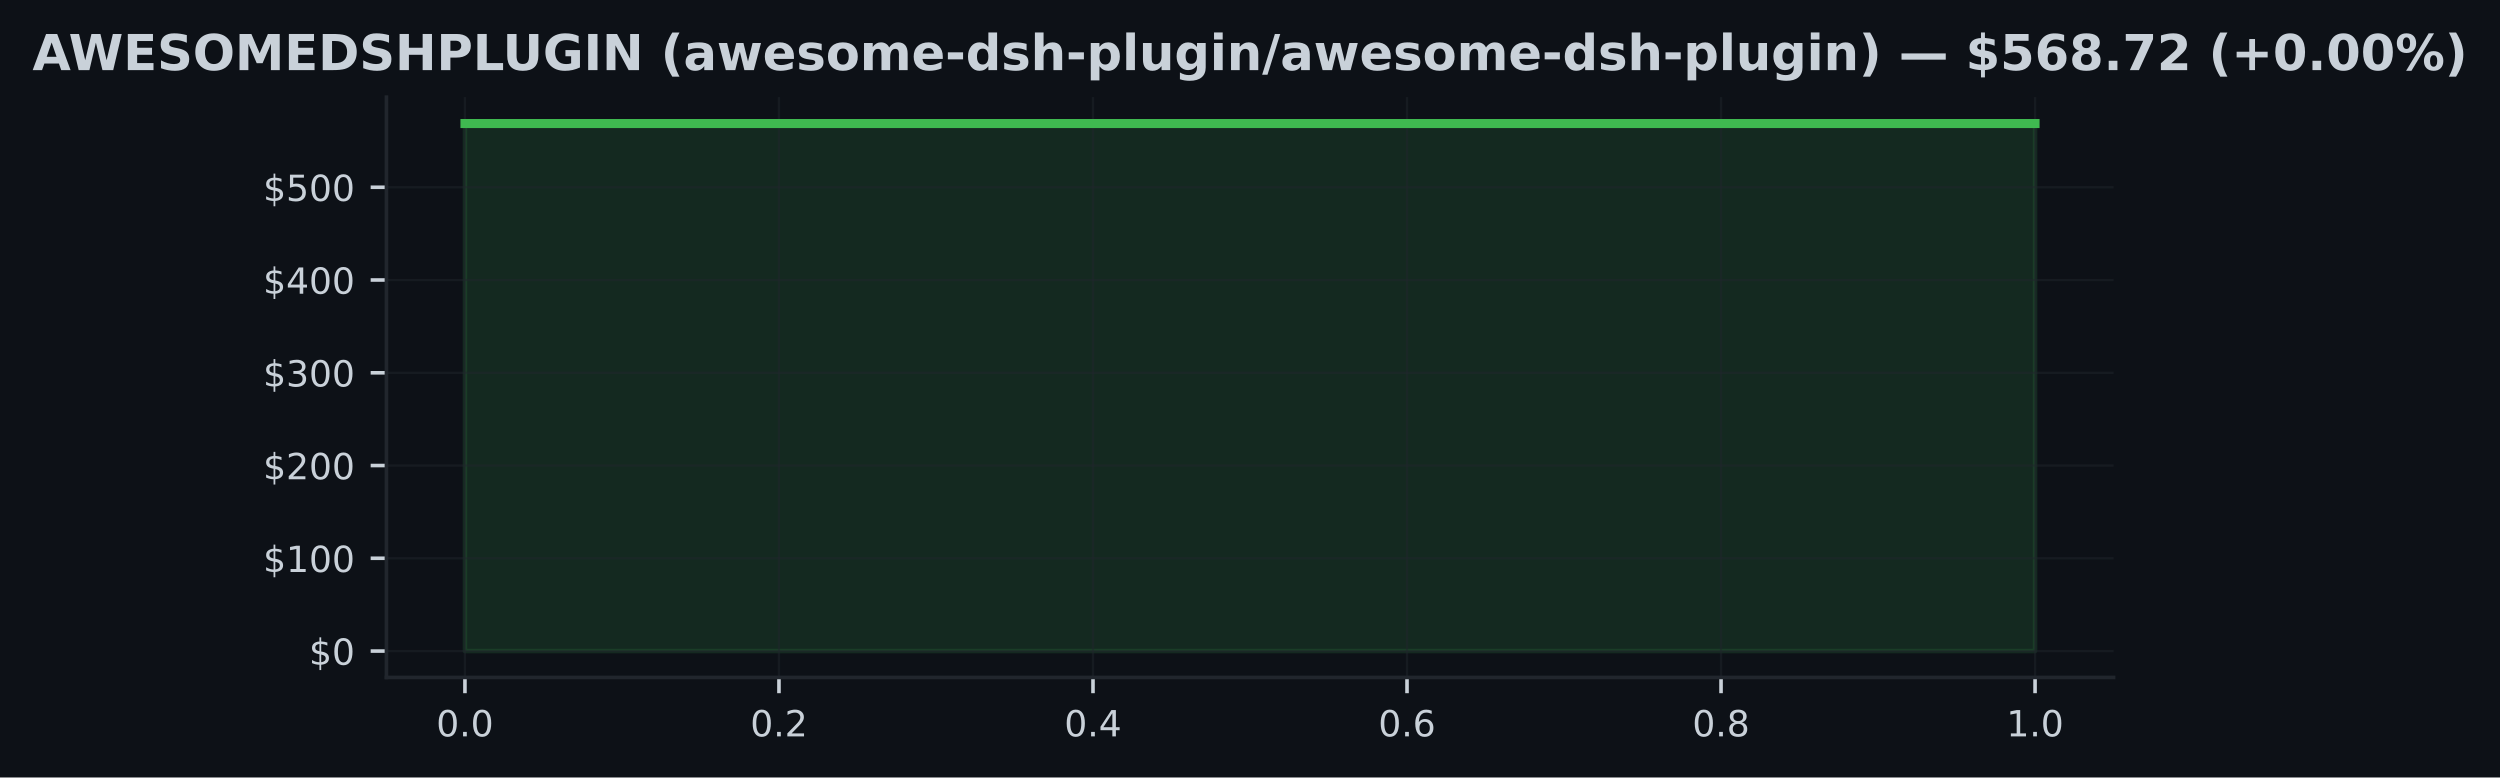
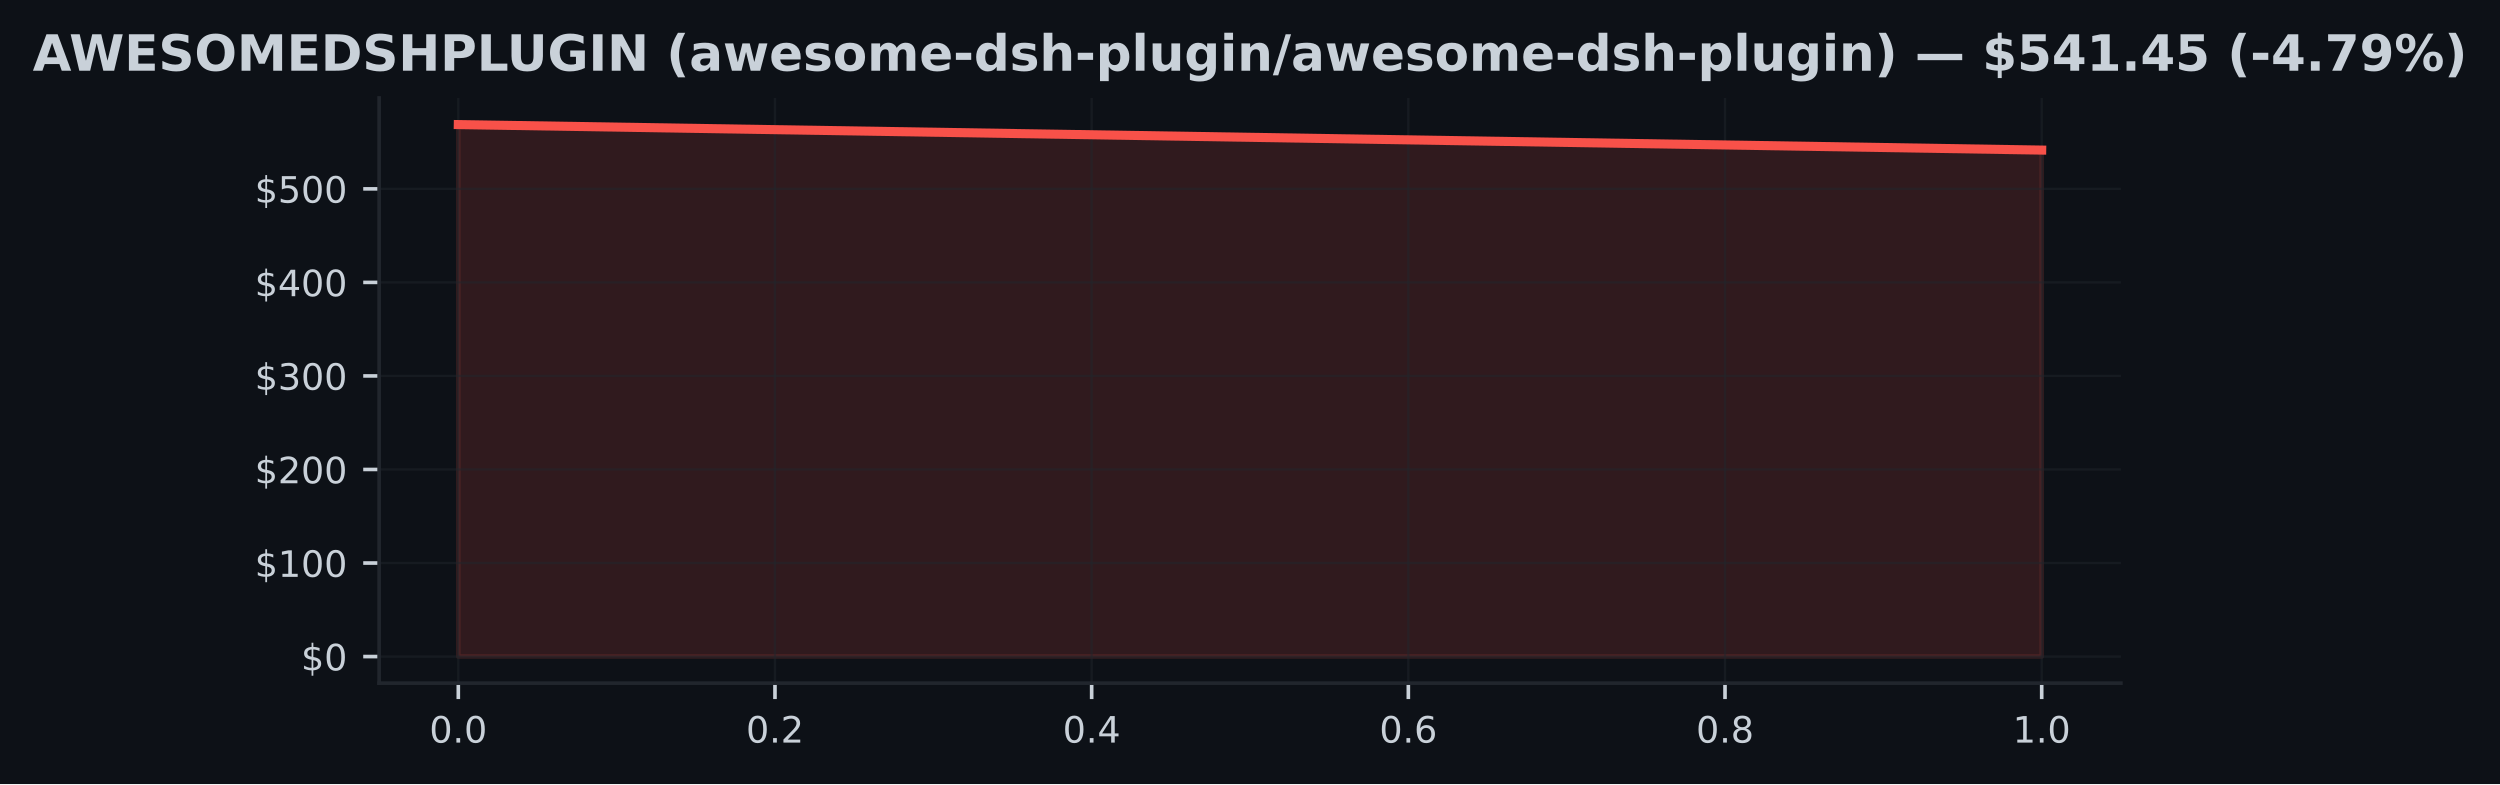
- <svg xmlns="http://www.w3.org/2000/svg" xmlns:xlink="http://www.w3.org/1999/xlink" width="554.735pt" height="172.518pt" viewBox="0 0 554.735 172.518" version="1.1">
+ <svg xmlns="http://www.w3.org/2000/svg" xmlns:xlink="http://www.w3.org/1999/xlink" width="550.083pt" height="172.518pt" viewBox="0 0 550.083 172.518" version="1.1">
  <defs>
    <style type="text/css">*{stroke-linejoin: round; stroke-linecap: butt}</style>
  </defs>
  <g id="figure_1">
    <g id="patch_1">
-       <path d="M 0 172.518  L 554.735 172.518  L 554.735 0  L 0 0  z " style="fill: #0d1117" />
+       <path d="M 0 172.518  L 550.083 172.518  L 550.083 0  L 0 0  z " style="fill: #0d1117" />
    </g>
    <g id="axes_1">
      <g id="patch_2">
-         <path d="M 85.748 150.318  L 468.988 150.318  L 468.988 21.558  L 85.748 21.558  z " style="fill: #0d1117" />
+         <path d="M 83.421 150.318  L 466.661 150.318  L 466.661 21.558  L 83.421 21.558  z " style="fill: #0d1117" />
      </g>
      <g id="FillBetweenPolyCollection_1">
        <defs>
-           <path id="m86fbc7652e" d="M 103.168 -28.053  L 103.168 -145.107  L 451.568 -145.107  L 451.568 -28.053  L 451.568 -28.053  L 103.168 -28.053  z " style="stroke: #3fb950; stroke-opacity: 0.15" />
+           <path id="m45cd43af6b" d="M 100.841 -28.053  L 100.841 -145.107  L 449.241 -139.495  L 449.241 -28.053  L 449.241 -28.053  L 100.841 -28.053  z " style="stroke: #f85149; stroke-opacity: 0.15" />
        </defs>
-         <g clip-path="url(#p786b3af161)">
-           <use xlink:href="#m86fbc7652e" x="0" y="172.518" style="fill: #3fb950; fill-opacity: 0.15; stroke: #3fb950; stroke-opacity: 0.15" />
+         <g clip-path="url(#pffcf8ecb74)">
+           <use xlink:href="#m45cd43af6b" x="0" y="172.518" style="fill: #f85149; fill-opacity: 0.15; stroke: #f85149; stroke-opacity: 0.15" />
        </g>
      </g>
      <g id="matplotlib.axis_1">
        <g id="xtick_1">
          <g id="line2d_1">
-             <path d="M 103.168 150.318  L 103.168 21.558  " clip-path="url(#p786b3af161)" style="fill: none; stroke: #21262d; stroke-opacity: 0.5; stroke-width: 0.5; stroke-linecap: square" />
+             <path d="M 100.841 150.318  L 100.841 21.558  " clip-path="url(#pffcf8ecb74)" style="fill: none; stroke: #21262d; stroke-opacity: 0.5; stroke-width: 0.5; stroke-linecap: square" />
          </g>
          <g id="line2d_2">
            <defs>
-               <path id="m307d42283b" d="M 0 0  L 0 3.5  " style="stroke: #c9d1d9; stroke-width: 0.8" />
+               <path id="m9349845590" d="M 0 0  L 0 3.5  " style="stroke: #c9d1d9; stroke-width: 0.8" />
            </defs>
            <g>
-               <use xlink:href="#m307d42283b" x="103.168" y="150.318" style="fill: #c9d1d9; stroke: #c9d1d9; stroke-width: 0.8" />
+               <use xlink:href="#m9349845590" x="100.841" y="150.318" style="fill: #c9d1d9; stroke: #c9d1d9; stroke-width: 0.8" />
            </g>
          </g>
          <g id="text_1">
-             <g style="fill: #c9d1d9" transform="translate(96.80648 163.3964) scale(0.08 -0.08)">
+             <g style="fill: #c9d1d9" transform="translate(94.48016 163.3964) scale(0.08 -0.08)">
              <defs>
                <path id="DejaVuSans-13" d="M 2034 4250  Q 1547 4250 1301 3770  Q 1056 3291 1056 2328  Q 1056 1369 1301 889  Q 1547 409 2034 409  Q 2525 409 2770 889  Q 3016 1369 3016 2328  Q 3016 3291 2770 3770  Q 2525 4250 2034 4250  z M 2034 4750  Q 2819 4750 3233 4129  Q 3647 3509 3647 2328  Q 3647 1150 3233 529  Q 2819 -91 2034 -91  Q 1250 -91 836 529  Q 422 1150 422 2328  Q 422 3509 836 4129  Q 1250 4750 2034 4750  z " transform="scale(0.015625)" />
                <path id="DejaVuSans-11" d="M 684 794  L 1344 794  L 1344 0  L 684 0  L 684 794  z " transform="scale(0.015625)" />
              </defs>
              <use xlink:href="#DejaVuSans-13" />
              <use xlink:href="#DejaVuSans-11" transform="translate(63.625 0)" />
              <use xlink:href="#DejaVuSans-13" transform="translate(95.40625 0)" />
            </g>
          </g>
        </g>
        <g id="xtick_2">
          <g id="line2d_3">
-             <path d="M 172.848 150.318  L 172.848 21.558  " clip-path="url(#p786b3af161)" style="fill: none; stroke: #21262d; stroke-opacity: 0.5; stroke-width: 0.5; stroke-linecap: square" />
+             <path d="M 170.521 150.318  L 170.521 21.558  " clip-path="url(#pffcf8ecb74)" style="fill: none; stroke: #21262d; stroke-opacity: 0.5; stroke-width: 0.5; stroke-linecap: square" />
          </g>
          <g id="line2d_4">
            <g>
-               <use xlink:href="#m307d42283b" x="172.848" y="150.318" style="fill: #c9d1d9; stroke: #c9d1d9; stroke-width: 0.8" />
+               <use xlink:href="#m9349845590" x="170.521" y="150.318" style="fill: #c9d1d9; stroke: #c9d1d9; stroke-width: 0.8" />
            </g>
          </g>
          <g id="text_2">
-             <g style="fill: #c9d1d9" transform="translate(166.4865 163.3964) scale(0.08 -0.08)">
+             <g style="fill: #c9d1d9" transform="translate(164.1602 163.3964) scale(0.08 -0.08)">
              <defs>
                <path id="DejaVuSans-15" d="M 1228 531  L 3431 531  L 3431 0  L 469 0  L 469 531  Q 828 903 1448 1529  Q 2069 2156 2228 2338  Q 2531 2678 2651 2914  Q 2772 3150 2772 3378  Q 2772 3750 2511 3984  Q 2250 4219 1831 4219  Q 1534 4219 1204 4116  Q 875 4013 500 3803  L 500 4441  Q 881 4594 1212 4672  Q 1544 4750 1819 4750  Q 2544 4750 2975 4387  Q 3406 4025 3406 3419  Q 3406 3131 3298 2873  Q 3191 2616 2906 2266  Q 2828 2175 2409 1742  Q 1991 1309 1228 531  z " transform="scale(0.015625)" />
              </defs>
              <use xlink:href="#DejaVuSans-13" />
              <use xlink:href="#DejaVuSans-11" transform="translate(63.625 0)" />
              <use xlink:href="#DejaVuSans-15" transform="translate(95.40625 0)" />
            </g>
          </g>
        </g>
        <g id="xtick_3">
          <g id="line2d_5">
-             <path d="M 242.528 150.318  L 242.528 21.558  " clip-path="url(#p786b3af161)" style="fill: none; stroke: #21262d; stroke-opacity: 0.5; stroke-width: 0.5; stroke-linecap: square" />
+             <path d="M 240.201 150.318  L 240.201 21.558  " clip-path="url(#pffcf8ecb74)" style="fill: none; stroke: #21262d; stroke-opacity: 0.5; stroke-width: 0.5; stroke-linecap: square" />
          </g>
          <g id="line2d_6">
            <g>
-               <use xlink:href="#m307d42283b" x="242.528" y="150.318" style="fill: #c9d1d9; stroke: #c9d1d9; stroke-width: 0.8" />
+               <use xlink:href="#m9349845590" x="240.201" y="150.318" style="fill: #c9d1d9; stroke: #c9d1d9; stroke-width: 0.8" />
            </g>
          </g>
          <g id="text_3">
-             <g style="fill: #c9d1d9" transform="translate(236.1665 163.3964) scale(0.08 -0.08)">
+             <g style="fill: #c9d1d9" transform="translate(233.8402 163.3964) scale(0.08 -0.08)">
              <defs>
                <path id="DejaVuSans-17" d="M 2419 4116  L 825 1625  L 2419 1625  L 2419 4116  z M 2253 4666  L 3047 4666  L 3047 1625  L 3713 1625  L 3713 1100  L 3047 1100  L 3047 0  L 2419 0  L 2419 1100  L 313 1100  L 313 1709  L 2253 4666  z " transform="scale(0.015625)" />
              </defs>
              <use xlink:href="#DejaVuSans-13" />
              <use xlink:href="#DejaVuSans-11" transform="translate(63.625 0)" />
              <use xlink:href="#DejaVuSans-17" transform="translate(95.40625 0)" />
            </g>
          </g>
        </g>
        <g id="xtick_4">
          <g id="line2d_7">
-             <path d="M 312.208 150.318  L 312.208 21.558  " clip-path="url(#p786b3af161)" style="fill: none; stroke: #21262d; stroke-opacity: 0.5; stroke-width: 0.5; stroke-linecap: square" />
+             <path d="M 309.881 150.318  L 309.881 21.558  " clip-path="url(#pffcf8ecb74)" style="fill: none; stroke: #21262d; stroke-opacity: 0.5; stroke-width: 0.5; stroke-linecap: square" />
          </g>
          <g id="line2d_8">
            <g>
-               <use xlink:href="#m307d42283b" x="312.208" y="150.318" style="fill: #c9d1d9; stroke: #c9d1d9; stroke-width: 0.8" />
+               <use xlink:href="#m9349845590" x="309.881" y="150.318" style="fill: #c9d1d9; stroke: #c9d1d9; stroke-width: 0.8" />
            </g>
          </g>
          <g id="text_4">
-             <g style="fill: #c9d1d9" transform="translate(305.8465 163.3964) scale(0.08 -0.08)">
+             <g style="fill: #c9d1d9" transform="translate(303.5202 163.3964) scale(0.08 -0.08)">
              <defs>
                <path id="DejaVuSans-19" d="M 2113 2584  Q 1688 2584 1439 2293  Q 1191 2003 1191 1497  Q 1191 994 1439 701  Q 1688 409 2113 409  Q 2538 409 2786 701  Q 3034 994 3034 1497  Q 3034 2003 2786 2293  Q 2538 2584 2113 2584  z M 3366 4563  L 3366 3988  Q 3128 4100 2886 4159  Q 2644 4219 2406 4219  Q 1781 4219 1451 3797  Q 1122 3375 1075 2522  Q 1259 2794 1537 2939  Q 1816 3084 2150 3084  Q 2853 3084 3261 2657  Q 3669 2231 3669 1497  Q 3669 778 3244 343  Q 2819 -91 2113 -91  Q 1303 -91 875 529  Q 447 1150 447 2328  Q 447 3434 972 4092  Q 1497 4750 2381 4750  Q 2619 4750 2861 4703  Q 3103 4656 3366 4563  z " transform="scale(0.015625)" />
              </defs>
              <use xlink:href="#DejaVuSans-13" />
              <use xlink:href="#DejaVuSans-11" transform="translate(63.625 0)" />
              <use xlink:href="#DejaVuSans-19" transform="translate(95.40625 0)" />
            </g>
          </g>
        </g>
        <g id="xtick_5">
          <g id="line2d_9">
-             <path d="M 381.888 150.318  L 381.888 21.558  " clip-path="url(#p786b3af161)" style="fill: none; stroke: #21262d; stroke-opacity: 0.5; stroke-width: 0.5; stroke-linecap: square" />
+             <path d="M 379.561 150.318  L 379.561 21.558  " clip-path="url(#pffcf8ecb74)" style="fill: none; stroke: #21262d; stroke-opacity: 0.5; stroke-width: 0.5; stroke-linecap: square" />
          </g>
          <g id="line2d_10">
            <g>
-               <use xlink:href="#m307d42283b" x="381.888" y="150.318" style="fill: #c9d1d9; stroke: #c9d1d9; stroke-width: 0.8" />
+               <use xlink:href="#m9349845590" x="379.561" y="150.318" style="fill: #c9d1d9; stroke: #c9d1d9; stroke-width: 0.8" />
            </g>
          </g>
          <g id="text_5">
-             <g style="fill: #c9d1d9" transform="translate(375.5265 163.3964) scale(0.08 -0.08)">
+             <g style="fill: #c9d1d9" transform="translate(373.2002 163.3964) scale(0.08 -0.08)">
              <defs>
                <path id="DejaVuSans-1b" d="M 2034 2216  Q 1584 2216 1326 1975  Q 1069 1734 1069 1313  Q 1069 891 1326 650  Q 1584 409 2034 409  Q 2484 409 2743 651  Q 3003 894 3003 1313  Q 3003 1734 2745 1975  Q 2488 2216 2034 2216  z M 1403 2484  Q 997 2584 770 2862  Q 544 3141 544 3541  Q 544 4100 942 4425  Q 1341 4750 2034 4750  Q 2731 4750 3128 4425  Q 3525 4100 3525 3541  Q 3525 3141 3298 2862  Q 3072 2584 2669 2484  Q 3125 2378 3379 2068  Q 3634 1759 3634 1313  Q 3634 634 3220 271  Q 2806 -91 2034 -91  Q 1263 -91 848 271  Q 434 634 434 1313  Q 434 1759 690 2068  Q 947 2378 1403 2484  z M 1172 3481  Q 1172 3119 1398 2916  Q 1625 2713 2034 2713  Q 2441 2713 2670 2916  Q 2900 3119 2900 3481  Q 2900 3844 2670 4047  Q 2441 4250 2034 4250  Q 1625 4250 1398 4047  Q 1172 3844 1172 3481  z " transform="scale(0.015625)" />
              </defs>
              <use xlink:href="#DejaVuSans-13" />
              <use xlink:href="#DejaVuSans-11" transform="translate(63.625 0)" />
              <use xlink:href="#DejaVuSans-1b" transform="translate(95.40625 0)" />
            </g>
          </g>
        </g>
        <g id="xtick_6">
          <g id="line2d_11">
-             <path d="M 451.568 150.318  L 451.568 21.558  " clip-path="url(#p786b3af161)" style="fill: none; stroke: #21262d; stroke-opacity: 0.5; stroke-width: 0.5; stroke-linecap: square" />
+             <path d="M 449.241 150.318  L 449.241 21.558  " clip-path="url(#pffcf8ecb74)" style="fill: none; stroke: #21262d; stroke-opacity: 0.5; stroke-width: 0.5; stroke-linecap: square" />
          </g>
          <g id="line2d_12">
            <g>
-               <use xlink:href="#m307d42283b" x="451.568" y="150.318" style="fill: #c9d1d9; stroke: #c9d1d9; stroke-width: 0.8" />
+               <use xlink:href="#m9349845590" x="449.241" y="150.318" style="fill: #c9d1d9; stroke: #c9d1d9; stroke-width: 0.8" />
            </g>
          </g>
          <g id="text_6">
-             <g style="fill: #c9d1d9" transform="translate(445.2065 163.3964) scale(0.08 -0.08)">
+             <g style="fill: #c9d1d9" transform="translate(442.8802 163.3964) scale(0.08 -0.08)">
              <defs>
                <path id="DejaVuSans-14" d="M 794 531  L 1825 531  L 1825 4091  L 703 3866  L 703 4441  L 1819 4666  L 2450 4666  L 2450 531  L 3481 531  L 3481 0  L 794 0  L 794 531  z " transform="scale(0.015625)" />
              </defs>
              <use xlink:href="#DejaVuSans-14" />
              <use xlink:href="#DejaVuSans-11" transform="translate(63.625 0)" />
              <use xlink:href="#DejaVuSans-13" transform="translate(95.40625 0)" />
            </g>
          </g>
        </g>
      </g>
      <g id="matplotlib.axis_2">
        <g id="ytick_1">
          <g id="line2d_13">
-             <path d="M 85.748 144.466  L 468.988 144.466  " clip-path="url(#p786b3af161)" style="fill: none; stroke: #21262d; stroke-opacity: 0.5; stroke-width: 0.5; stroke-linecap: square" />
+             <path d="M 83.421 144.466  L 466.661 144.466  " clip-path="url(#pffcf8ecb74)" style="fill: none; stroke: #21262d; stroke-opacity: 0.5; stroke-width: 0.5; stroke-linecap: square" />
          </g>
          <g id="line2d_14">
            <defs>
-               <path id="m9fe92ddae6" d="M 0 0  L -3.5 0  " style="stroke: #c9d1d9; stroke-width: 0.8" />
+               <path id="ma53ee9d1e0" d="M 0 0  L -3.5 0  " style="stroke: #c9d1d9; stroke-width: 0.8" />
            </defs>
            <g>
-               <use xlink:href="#m9fe92ddae6" x="85.748" y="144.466" style="fill: #c9d1d9; stroke: #c9d1d9; stroke-width: 0.8" />
+               <use xlink:href="#ma53ee9d1e0" x="83.421" y="144.466" style="fill: #c9d1d9; stroke: #c9d1d9; stroke-width: 0.8" />
            </g>
          </g>
          <g id="text_7">
-             <g style="fill: #c9d1d9" transform="translate(68.56773 147.5049) scale(0.08 -0.08)">
+             <g style="fill: #c9d1d9" transform="translate(66.24141 147.5049) scale(0.08 -0.08)">
              <defs>
                <path id="DejaVuSans-7" d="M 2163 -941  L 1850 -941  L 1847 0  Q 1519 6 1191 76  Q 863 147 531 288  L 531 850  Q 850 650 1176 548  Q 1503 447 1850 444  L 1850 1869  Q 1159 1981 845 2250  Q 531 2519 531 2988  Q 531 3497 872 3790  Q 1213 4084 1850 4128  L 1850 4863  L 2163 4863  L 2163 4138  Q 2453 4125 2725 4076  Q 2997 4028 3256 3944  L 3256 3397  Q 2997 3528 2723 3600  Q 2450 3672 2163 3684  L 2163 2350  Q 2872 2241 3206 1959  Q 3541 1678 3541 1191  Q 3541 663 3186 358  Q 2831 53 2163 6  L 2163 -941  z M 1850 2406  L 1850 3688  Q 1488 3647 1297 3481  Q 1106 3316 1106 3041  Q 1106 2772 1282 2622  Q 1459 2472 1850 2406  z M 2163 1806  L 2163 453  Q 2559 506 2761 678  Q 2963 850 2963 1131  Q 2963 1406 2770 1568  Q 2578 1731 2163 1806  z " transform="scale(0.015625)" />
              </defs>
              <use xlink:href="#DejaVuSans-7" />
              <use xlink:href="#DejaVuSans-13" transform="translate(63.625 0)" />
            </g>
          </g>
        </g>
        <g id="ytick_2">
          <g id="line2d_15">
-             <path d="M 85.748 123.883  L 468.988 123.883  " clip-path="url(#p786b3af161)" style="fill: none; stroke: #21262d; stroke-opacity: 0.5; stroke-width: 0.5; stroke-linecap: square" />
+             <path d="M 83.421 123.883  L 466.661 123.883  " clip-path="url(#pffcf8ecb74)" style="fill: none; stroke: #21262d; stroke-opacity: 0.5; stroke-width: 0.5; stroke-linecap: square" />
          </g>
          <g id="line2d_16">
            <g>
-               <use xlink:href="#m9fe92ddae6" x="85.748" y="123.883" style="fill: #c9d1d9; stroke: #c9d1d9; stroke-width: 0.8" />
+               <use xlink:href="#ma53ee9d1e0" x="83.421" y="123.883" style="fill: #c9d1d9; stroke: #c9d1d9; stroke-width: 0.8" />
            </g>
          </g>
          <g id="text_8">
-             <g style="fill: #c9d1d9" transform="translate(58.38773 126.9228) scale(0.08 -0.08)">
+             <g style="fill: #c9d1d9" transform="translate(56.06141 126.9228) scale(0.08 -0.08)">
              <use xlink:href="#DejaVuSans-7" />
              <use xlink:href="#DejaVuSans-14" transform="translate(63.625 0)" />
              <use xlink:href="#DejaVuSans-13" transform="translate(127.25 0)" />
              <use xlink:href="#DejaVuSans-13" transform="translate(190.875 0)" />
            </g>
          </g>
        </g>
        <g id="ytick_3">
          <g id="line2d_17">
-             <path d="M 85.748 103.301  L 468.988 103.301  " clip-path="url(#p786b3af161)" style="fill: none; stroke: #21262d; stroke-opacity: 0.5; stroke-width: 0.5; stroke-linecap: square" />
+             <path d="M 83.421 103.301  L 466.661 103.301  " clip-path="url(#pffcf8ecb74)" style="fill: none; stroke: #21262d; stroke-opacity: 0.5; stroke-width: 0.5; stroke-linecap: square" />
          </g>
          <g id="line2d_18">
            <g>
-               <use xlink:href="#m9fe92ddae6" x="85.748" y="103.301" style="fill: #c9d1d9; stroke: #c9d1d9; stroke-width: 0.8" />
+               <use xlink:href="#ma53ee9d1e0" x="83.421" y="103.301" style="fill: #c9d1d9; stroke: #c9d1d9; stroke-width: 0.8" />
            </g>
          </g>
          <g id="text_9">
-             <g style="fill: #c9d1d9" transform="translate(58.38773 106.3407) scale(0.08 -0.08)">
+             <g style="fill: #c9d1d9" transform="translate(56.06141 106.3407) scale(0.08 -0.08)">
              <use xlink:href="#DejaVuSans-7" />
              <use xlink:href="#DejaVuSans-15" transform="translate(63.625 0)" />
              <use xlink:href="#DejaVuSans-13" transform="translate(127.25 0)" />
              <use xlink:href="#DejaVuSans-13" transform="translate(190.875 0)" />
            </g>
          </g>
        </g>
        <g id="ytick_4">
          <g id="line2d_19">
-             <path d="M 85.748 82.719  L 468.988 82.719  " clip-path="url(#p786b3af161)" style="fill: none; stroke: #21262d; stroke-opacity: 0.5; stroke-width: 0.5; stroke-linecap: square" />
+             <path d="M 83.421 82.719  L 466.661 82.719  " clip-path="url(#pffcf8ecb74)" style="fill: none; stroke: #21262d; stroke-opacity: 0.5; stroke-width: 0.5; stroke-linecap: square" />
          </g>
          <g id="line2d_20">
            <g>
-               <use xlink:href="#m9fe92ddae6" x="85.748" y="82.719" style="fill: #c9d1d9; stroke: #c9d1d9; stroke-width: 0.8" />
+               <use xlink:href="#ma53ee9d1e0" x="83.421" y="82.719" style="fill: #c9d1d9; stroke: #c9d1d9; stroke-width: 0.8" />
            </g>
          </g>
          <g id="text_10">
-             <g style="fill: #c9d1d9" transform="translate(58.38773 85.75862) scale(0.08 -0.08)">
+             <g style="fill: #c9d1d9" transform="translate(56.06141 85.75862) scale(0.08 -0.08)">
              <defs>
                <path id="DejaVuSans-16" d="M 2597 2516  Q 3050 2419 3304 2112  Q 3559 1806 3559 1356  Q 3559 666 3084 287  Q 2609 -91 1734 -91  Q 1441 -91 1130 -33  Q 819 25 488 141  L 488 750  Q 750 597 1062 519  Q 1375 441 1716 441  Q 2309 441 2620 675  Q 2931 909 2931 1356  Q 2931 1769 2642 2001  Q 2353 2234 1838 2234  L 1294 2234  L 1294 2753  L 1863 2753  Q 2328 2753 2575 2939  Q 2822 3125 2822 3475  Q 2822 3834 2567 4026  Q 2313 4219 1838 4219  Q 1578 4219 1281 4162  Q 984 4106 628 3988  L 628 4550  Q 988 4650 1302 4700  Q 1616 4750 1894 4750  Q 2613 4750 3031 4423  Q 3450 4097 3450 3541  Q 3450 3153 3228 2886  Q 3006 2619 2597 2516  z " transform="scale(0.015625)" />
              </defs>
              <use xlink:href="#DejaVuSans-7" />
              <use xlink:href="#DejaVuSans-16" transform="translate(63.625 0)" />
              <use xlink:href="#DejaVuSans-13" transform="translate(127.25 0)" />
              <use xlink:href="#DejaVuSans-13" transform="translate(190.875 0)" />
            </g>
          </g>
        </g>
        <g id="ytick_5">
          <g id="line2d_21">
-             <path d="M 85.748 62.137  L 468.988 62.137  " clip-path="url(#p786b3af161)" style="fill: none; stroke: #21262d; stroke-opacity: 0.5; stroke-width: 0.5; stroke-linecap: square" />
+             <path d="M 83.421 62.137  L 466.661 62.137  " clip-path="url(#pffcf8ecb74)" style="fill: none; stroke: #21262d; stroke-opacity: 0.5; stroke-width: 0.5; stroke-linecap: square" />
          </g>
          <g id="line2d_22">
            <g>
-               <use xlink:href="#m9fe92ddae6" x="85.748" y="62.137" style="fill: #c9d1d9; stroke: #c9d1d9; stroke-width: 0.8" />
+               <use xlink:href="#ma53ee9d1e0" x="83.421" y="62.137" style="fill: #c9d1d9; stroke: #c9d1d9; stroke-width: 0.8" />
            </g>
          </g>
          <g id="text_11">
-             <g style="fill: #c9d1d9" transform="translate(58.38773 65.17651) scale(0.08 -0.08)">
+             <g style="fill: #c9d1d9" transform="translate(56.06141 65.17651) scale(0.08 -0.08)">
              <use xlink:href="#DejaVuSans-7" />
              <use xlink:href="#DejaVuSans-17" transform="translate(63.625 0)" />
              <use xlink:href="#DejaVuSans-13" transform="translate(127.25 0)" />
              <use xlink:href="#DejaVuSans-13" transform="translate(190.875 0)" />
            </g>
          </g>
        </g>
        <g id="ytick_6">
          <g id="line2d_23">
-             <path d="M 85.748 41.555  L 468.988 41.555  " clip-path="url(#p786b3af161)" style="fill: none; stroke: #21262d; stroke-opacity: 0.5; stroke-width: 0.5; stroke-linecap: square" />
+             <path d="M 83.421 41.555  L 466.661 41.555  " clip-path="url(#pffcf8ecb74)" style="fill: none; stroke: #21262d; stroke-opacity: 0.5; stroke-width: 0.5; stroke-linecap: square" />
          </g>
          <g id="line2d_24">
            <g>
-               <use xlink:href="#m9fe92ddae6" x="85.748" y="41.555" style="fill: #c9d1d9; stroke: #c9d1d9; stroke-width: 0.8" />
+               <use xlink:href="#ma53ee9d1e0" x="83.421" y="41.555" style="fill: #c9d1d9; stroke: #c9d1d9; stroke-width: 0.8" />
            </g>
          </g>
          <g id="text_12">
-             <g style="fill: #c9d1d9" transform="translate(58.38773 44.59441) scale(0.08 -0.08)">
+             <g style="fill: #c9d1d9" transform="translate(56.06141 44.59441) scale(0.08 -0.08)">
              <defs>
                <path id="DejaVuSans-18" d="M 691 4666  L 3169 4666  L 3169 4134  L 1269 4134  L 1269 2991  Q 1406 3038 1543 3061  Q 1681 3084 1819 3084  Q 2600 3084 3056 2656  Q 3513 2228 3513 1497  Q 3513 744 3044 326  Q 2575 -91 1722 -91  Q 1428 -91 1123 -41  Q 819 9 494 109  L 494 744  Q 775 591 1075 516  Q 1375 441 1709 441  Q 2250 441 2565 725  Q 2881 1009 2881 1497  Q 2881 1984 2565 2268  Q 2250 2553 1709 2553  Q 1456 2553 1204 2497  Q 953 2441 691 2322  L 691 4666  z " transform="scale(0.015625)" />
              </defs>
              <use xlink:href="#DejaVuSans-7" />
              <use xlink:href="#DejaVuSans-18" transform="translate(63.625 0)" />
              <use xlink:href="#DejaVuSans-13" transform="translate(127.25 0)" />
              <use xlink:href="#DejaVuSans-13" transform="translate(190.875 0)" />
            </g>
          </g>
        </g>
      </g>
      <g id="line2d_25">
-         <path d="M 103.168 27.411  L 451.568 27.411  " clip-path="url(#p786b3af161)" style="fill: none; stroke: #3fb950; stroke-width: 2; stroke-linecap: square" />
+         <path d="M 100.841 27.411  L 449.241 33.024  " clip-path="url(#pffcf8ecb74)" style="fill: none; stroke: #f85149; stroke-width: 2; stroke-linecap: square" />
      </g>
      <g id="patch_3">
-         <path d="M 85.748 150.318  L 85.748 21.558  " style="fill: none; stroke: #21262d; stroke-width: 0.8; stroke-linejoin: miter; stroke-linecap: square" />
+         <path d="M 83.421 150.318  L 83.421 21.558  " style="fill: none; stroke: #21262d; stroke-width: 0.8; stroke-linejoin: miter; stroke-linecap: square" />
      </g>
      <g id="patch_4">
-         <path d="M 85.748 150.318  L 468.988 150.318  " style="fill: none; stroke: #21262d; stroke-width: 0.8; stroke-linejoin: miter; stroke-linecap: square" />
+         <path d="M 83.421 150.318  L 466.661 150.318  " style="fill: none; stroke: #21262d; stroke-width: 0.8; stroke-linejoin: miter; stroke-linecap: square" />
      </g>
      <g id="text_13">
        <g style="fill: #c9d1d9" transform="translate(7.2 15.55828) scale(0.11 -0.11)">
          <defs>
            <path id="DejaVuSans-Bold-24" d="M 3419 850  L 1538 850  L 1241 0  L 31 0  L 1759 4666  L 3194 4666  L 4922 0  L 3713 0  L 3419 850  z M 1838 1716  L 3116 1716  L 2478 3572  L 1838 1716  z " transform="scale(0.015625)" />
            <path id="DejaVuSans-Bold-3a" d="M 191 4666  L 1344 4666  L 2150 1275  L 2950 4666  L 4109 4666  L 4909 1275  L 5716 4666  L 6859 4666  L 5759 0  L 4372 0  L 3525 3547  L 2688 0  L 1300 0  L 191 4666  z " transform="scale(0.015625)" />
            <path id="DejaVuSans-Bold-28" d="M 588 4666  L 3834 4666  L 3834 3756  L 1791 3756  L 1791 2888  L 3713 2888  L 3713 1978  L 1791 1978  L 1791 909  L 3903 909  L 3903 0  L 588 0  L 588 4666  z " transform="scale(0.015625)" />
            <path id="DejaVuSans-Bold-36" d="M 3834 4519  L 3834 3531  Q 3450 3703 3084 3790  Q 2719 3878 2394 3878  Q 1963 3878 1756 3759  Q 1550 3641 1550 3391  Q 1550 3203 1689 3098  Q 1828 2994 2194 2919  L 2706 2816  Q 3484 2659 3812 2340  Q 4141 2022 4141 1434  Q 4141 663 3683 286  Q 3225 -91 2284 -91  Q 1841 -91 1394 -6  Q 947 78 500 244  L 500 1259  Q 947 1022 1364 901  Q 1781 781 2169 781  Q 2563 781 2772 912  Q 2981 1044 2981 1288  Q 2981 1506 2839 1625  Q 2697 1744 2272 1838  L 1806 1941  Q 1106 2091 782 2419  Q 459 2747 459 3303  Q 459 4000 909 4375  Q 1359 4750 2203 4750  Q 2588 4750 2994 4692  Q 3400 4634 3834 4519  z " transform="scale(0.015625)" />
            <path id="DejaVuSans-Bold-32" d="M 2719 3878  Q 2169 3878 1866 3472  Q 1563 3066 1563 2328  Q 1563 1594 1866 1187  Q 2169 781 2719 781  Q 3272 781 3575 1187  Q 3878 1594 3878 2328  Q 3878 3066 3575 3472  Q 3272 3878 2719 3878  z M 2719 4750  Q 3844 4750 4481 4106  Q 5119 3463 5119 2328  Q 5119 1197 4481 553  Q 3844 -91 2719 -91  Q 1597 -91 958 553  Q 319 1197 319 2328  Q 319 3463 958 4106  Q 1597 4750 2719 4750  z " transform="scale(0.015625)" />
            <path id="DejaVuSans-Bold-30" d="M 588 4666  L 2119 4666  L 3181 2169  L 4250 4666  L 5778 4666  L 5778 0  L 4641 0  L 4641 3413  L 3566 897  L 2803 897  L 1728 3413  L 1728 0  L 588 0  L 588 4666  z " transform="scale(0.015625)" />
            <path id="DejaVuSans-Bold-27" d="M 1791 3756  L 1791 909  L 2222 909  Q 2959 909 3348 1275  Q 3738 1641 3738 2338  Q 3738 3031 3350 3393  Q 2963 3756 2222 3756  L 1791 3756  z M 588 4666  L 1856 4666  Q 2919 4666 3439 4514  Q 3959 4363 4331 4000  Q 4659 3684 4818 3271  Q 4978 2859 4978 2338  Q 4978 1809 4818 1395  Q 4659 981 4331 666  Q 3956 303 3431 151  Q 2906 0 1856 0  L 588 0  L 588 4666  z " transform="scale(0.015625)" />
            <path id="DejaVuSans-Bold-2b" d="M 588 4666  L 1791 4666  L 1791 2888  L 3566 2888  L 3566 4666  L 4769 4666  L 4769 0  L 3566 0  L 3566 1978  L 1791 1978  L 1791 0  L 588 0  L 588 4666  z " transform="scale(0.015625)" />
            <path id="DejaVuSans-Bold-33" d="M 588 4666  L 2584 4666  Q 3475 4666 3951 4270  Q 4428 3875 4428 3144  Q 4428 2409 3951 2014  Q 3475 1619 2584 1619  L 1791 1619  L 1791 0  L 588 0  L 588 4666  z M 1791 3794  L 1791 2491  L 2456 2491  Q 2806 2491 2997 2661  Q 3188 2831 3188 3144  Q 3188 3456 2997 3625  Q 2806 3794 2456 3794  L 1791 3794  z " transform="scale(0.015625)" />
            <path id="DejaVuSans-Bold-2f" d="M 588 4666  L 1791 4666  L 1791 909  L 3903 909  L 3903 0  L 588 0  L 588 4666  z " transform="scale(0.015625)" />
            <path id="DejaVuSans-Bold-38" d="M 588 4666  L 1791 4666  L 1791 1869  Q 1791 1291 1980 1042  Q 2169 794 2597 794  Q 3028 794 3217 1042  Q 3406 1291 3406 1869  L 3406 4666  L 4609 4666  L 4609 1869  Q 4609 878 4112 393  Q 3616 -91 2597 -91  Q 1581 -91 1084 393  Q 588 878 588 1869  L 588 4666  z " transform="scale(0.015625)" />
            <path id="DejaVuSans-Bold-2a" d="M 4781 347  Q 4331 128 3847 18  Q 3363 -91 2847 -91  Q 1681 -91 1000 561  Q 319 1213 319 2328  Q 319 3456 1012 4103  Q 1706 4750 2913 4750  Q 3378 4750 3804 4662  Q 4231 4575 4609 4403  L 4609 3438  Q 4219 3659 3833 3768  Q 3447 3878 3059 3878  Q 2341 3878 1952 3476  Q 1563 3075 1563 2328  Q 1563 1588 1938 1184  Q 2313 781 3003 781  Q 3191 781 3352 804  Q 3513 828 3641 878  L 3641 1784  L 2906 1784  L 2906 2591  L 4781 2591  L 4781 347  z " transform="scale(0.015625)" />
            <path id="DejaVuSans-Bold-2c" d="M 588 4666  L 1791 4666  L 1791 0  L 588 0  L 588 4666  z " transform="scale(0.015625)" />
            <path id="DejaVuSans-Bold-31" d="M 588 4666  L 1931 4666  L 3628 1466  L 3628 4666  L 4769 4666  L 4769 0  L 3425 0  L 1728 3200  L 1728 0  L 588 0  L 588 4666  z " transform="scale(0.015625)" />
            <path id="DejaVuSans-Bold-3" transform="scale(0.015625)" />
            <path id="DejaVuSans-Bold-b" d="M 2413 -844  L 1484 -844  Q 1006 -72 778 623  Q 550 1319 550 2003  Q 550 2688 779 3389  Q 1009 4091 1484 4856  L 2413 4856  Q 2013 4116 1813 3408  Q 1613 2700 1613 2009  Q 1613 1319 1811 609  Q 2009 -100 2413 -844  z " transform="scale(0.015625)" />
            <path id="DejaVuSans-Bold-44" d="M 2106 1575  Q 1756 1575 1579 1456  Q 1403 1338 1403 1106  Q 1403 894 1545 773  Q 1688 653 1941 653  Q 2256 653 2472 879  Q 2688 1106 2688 1447  L 2688 1575  L 2106 1575  z M 3816 1997  L 3816 0  L 2688 0  L 2688 519  Q 2463 200 2181 54  Q 1900 -91 1497 -91  Q 953 -91 614 226  Q 275 544 275 1050  Q 275 1666 698 1953  Q 1122 2241 2028 2241  L 2688 2241  L 2688 2328  Q 2688 2594 2478 2717  Q 2269 2841 1825 2841  Q 1466 2841 1156 2769  Q 847 2697 581 2553  L 581 3406  Q 941 3494 1303 3539  Q 1666 3584 2028 3584  Q 2975 3584 3395 3211  Q 3816 2838 3816 1997  z " transform="scale(0.015625)" />
            <path id="DejaVuSans-Bold-5a" d="M 225 3500  L 1313 3500  L 1900 1088  L 2491 3500  L 3425 3500  L 4013 1113  L 4603 3500  L 5691 3500  L 4769 0  L 3547 0  L 2956 2406  L 2369 0  L 1147 0  L 225 3500  z " transform="scale(0.015625)" />
            <path id="DejaVuSans-Bold-48" d="M 4031 1759  L 4031 1441  L 1416 1441  Q 1456 1047 1700 850  Q 1944 653 2381 653  Q 2734 653 3104 758  Q 3475 863 3866 1075  L 3866 213  Q 3469 63 3072 -14  Q 2675 -91 2278 -91  Q 1328 -91 801 392  Q 275 875 275 1747  Q 275 2603 792 3093  Q 1309 3584 2216 3584  Q 3041 3584 3536 3087  Q 4031 2591 4031 1759  z M 2881 2131  Q 2881 2450 2695 2645  Q 2509 2841 2209 2841  Q 1884 2841 1681 2658  Q 1478 2475 1428 2131  L 2881 2131  z " transform="scale(0.015625)" />
            <path id="DejaVuSans-Bold-56" d="M 3272 3391  L 3272 2541  Q 2913 2691 2578 2766  Q 2244 2841 1947 2841  Q 1628 2841 1473 2761  Q 1319 2681 1319 2516  Q 1319 2381 1436 2309  Q 1553 2238 1856 2203  L 2053 2175  Q 2913 2066 3209 1816  Q 3506 1566 3506 1031  Q 3506 472 3093 190  Q 2681 -91 1863 -91  Q 1516 -91 1145 -36  Q 775 19 384 128  L 384 978  Q 719 816 1070 734  Q 1422 653 1784 653  Q 2113 653 2278 743  Q 2444 834 2444 1013  Q 2444 1163 2330 1236  Q 2216 1309 1875 1350  L 1678 1375  Q 931 1469 631 1722  Q 331 1975 331 2491  Q 331 3047 712 3315  Q 1094 3584 1881 3584  Q 2191 3584 2531 3537  Q 2872 3491 3272 3391  z " transform="scale(0.015625)" />
            <path id="DejaVuSans-Bold-52" d="M 2203 2784  Q 1831 2784 1636 2517  Q 1441 2250 1441 1747  Q 1441 1244 1636 976  Q 1831 709 2203 709  Q 2569 709 2762 976  Q 2956 1244 2956 1747  Q 2956 2250 2762 2517  Q 2569 2784 2203 2784  z M 2203 3584  Q 3106 3584 3614 3096  Q 4122 2609 4122 1747  Q 4122 884 3614 396  Q 3106 -91 2203 -91  Q 1297 -91 786 396  Q 275 884 275 1747  Q 275 2609 786 3096  Q 1297 3584 2203 3584  z " transform="scale(0.015625)" />
            <path id="DejaVuSans-Bold-50" d="M 3781 2919  Q 3994 3244 4286 3414  Q 4578 3584 4928 3584  Q 5531 3584 5847 3212  Q 6163 2841 6163 2131  L 6163 0  L 5038 0  L 5038 1825  Q 5041 1866 5042 1909  Q 5044 1953 5044 2034  Q 5044 2406 4934 2573  Q 4825 2741 4581 2741  Q 4263 2741 4089 2478  Q 3916 2216 3909 1719  L 3909 0  L 2784 0  L 2784 1825  Q 2784 2406 2684 2573  Q 2584 2741 2328 2741  Q 2006 2741 1831 2477  Q 1656 2213 1656 1722  L 1656 0  L 531 0  L 531 3500  L 1656 3500  L 1656 2988  Q 1863 3284 2130 3434  Q 2397 3584 2719 3584  Q 3081 3584 3359 3409  Q 3638 3234 3781 2919  z " transform="scale(0.015625)" />
            <path id="DejaVuSans-Bold-10" d="M 347 2297  L 2309 2297  L 2309 1388  L 347 1388  L 347 2297  z " transform="scale(0.015625)" />
            <path id="DejaVuSans-Bold-47" d="M 2919 2988  L 2919 4863  L 4044 4863  L 4044 0  L 2919 0  L 2919 506  Q 2688 197 2409 53  Q 2131 -91 1766 -91  Q 1119 -91 703 423  Q 288 938 288 1747  Q 288 2556 703 3070  Q 1119 3584 1766 3584  Q 2128 3584 2408 3439  Q 2688 3294 2919 2988  z M 2181 722  Q 2541 722 2730 984  Q 2919 1247 2919 1747  Q 2919 2247 2730 2509  Q 2541 2772 2181 2772  Q 1825 2772 1636 2509  Q 1447 2247 1447 1747  Q 1447 1247 1636 984  Q 1825 722 2181 722  z " transform="scale(0.015625)" />
            <path id="DejaVuSans-Bold-4b" d="M 4056 2131  L 4056 0  L 2931 0  L 2931 347  L 2931 1625  Q 2931 2084 2911 2256  Q 2891 2428 2841 2509  Q 2775 2619 2662 2680  Q 2550 2741 2406 2741  Q 2056 2741 1856 2470  Q 1656 2200 1656 1722  L 1656 0  L 538 0  L 538 4863  L 1656 4863  L 1656 2988  Q 1909 3294 2193 3439  Q 2478 3584 2822 3584  Q 3428 3584 3742 3212  Q 4056 2841 4056 2131  z " transform="scale(0.015625)" />
            <path id="DejaVuSans-Bold-53" d="M 1656 506  L 1656 -1331  L 538 -1331  L 538 3500  L 1656 3500  L 1656 2988  Q 1888 3294 2169 3439  Q 2450 3584 2816 3584  Q 3463 3584 3878 3070  Q 4294 2556 4294 1747  Q 4294 938 3878 423  Q 3463 -91 2816 -91  Q 2450 -91 2169 54  Q 1888 200 1656 506  z M 2400 2772  Q 2041 2772 1848 2508  Q 1656 2244 1656 1747  Q 1656 1250 1848 986  Q 2041 722 2400 722  Q 2759 722 2948 984  Q 3138 1247 3138 1747  Q 3138 2247 2948 2509  Q 2759 2772 2400 2772  z " transform="scale(0.015625)" />
            <path id="DejaVuSans-Bold-4f" d="M 538 4863  L 1656 4863  L 1656 0  L 538 0  L 538 4863  z " transform="scale(0.015625)" />
            <path id="DejaVuSans-Bold-58" d="M 500 1363  L 500 3500  L 1625 3500  L 1625 3150  Q 1625 2866 1622 2436  Q 1619 2006 1619 1863  Q 1619 1441 1641 1255  Q 1663 1069 1716 984  Q 1784 875 1895 815  Q 2006 756 2150 756  Q 2500 756 2700 1025  Q 2900 1294 2900 1772  L 2900 3500  L 4019 3500  L 4019 0  L 2900 0  L 2900 506  Q 2647 200 2364 54  Q 2081 -91 1741 -91  Q 1134 -91 817 281  Q 500 653 500 1363  z " transform="scale(0.015625)" />
            <path id="DejaVuSans-Bold-4a" d="M 2919 594  Q 2688 288 2409 144  Q 2131 0 1766 0  Q 1125 0 706 504  Q 288 1009 288 1791  Q 288 2575 706 3076  Q 1125 3578 1766 3578  Q 2131 3578 2409 3434  Q 2688 3291 2919 2981  L 2919 3500  L 4044 3500  L 4044 353  Q 4044 -491 3511 -936  Q 2978 -1381 1966 -1381  Q 1638 -1381 1331 -1331  Q 1025 -1281 716 -1178  L 716 -306  Q 1009 -475 1290 -558  Q 1572 -641 1856 -641  Q 2406 -641 2662 -400  Q 2919 -159 2919 353  L 2919 594  z M 2181 2772  Q 1834 2772 1640 2515  Q 1447 2259 1447 1791  Q 1447 1309 1634 1061  Q 1822 813 2181 813  Q 2531 813 2725 1069  Q 2919 1325 2919 1791  Q 2919 2259 2725 2515  Q 2531 2772 2181 2772  z " transform="scale(0.015625)" />
            <path id="DejaVuSans-Bold-4c" d="M 538 3500  L 1656 3500  L 1656 0  L 538 0  L 538 3500  z M 538 4863  L 1656 4863  L 1656 3950  L 538 3950  L 538 4863  z " transform="scale(0.015625)" />
            <path id="DejaVuSans-Bold-51" d="M 4056 2131  L 4056 0  L 2931 0  L 2931 347  L 2931 1631  Q 2931 2084 2911 2256  Q 2891 2428 2841 2509  Q 2775 2619 2662 2680  Q 2550 2741 2406 2741  Q 2056 2741 1856 2470  Q 1656 2200 1656 1722  L 1656 0  L 538 0  L 538 3500  L 1656 3500  L 1656 2988  Q 1909 3294 2193 3439  Q 2478 3584 2822 3584  Q 3428 3584 3742 3212  Q 4056 2841 4056 2131  z " transform="scale(0.015625)" />
            <path id="DejaVuSans-Bold-12" d="M 1644 4666  L 2338 4666  L 691 -594  L 0 -594  L 1644 4666  z " transform="scale(0.015625)" />
            <path id="DejaVuSans-Bold-c" d="M 513 -844  Q 913 -100 1113 609  Q 1313 1319 1313 2009  Q 1313 2700 1113 3408  Q 913 4116 513 4856  L 1441 4856  Q 1916 4091 2145 3389  Q 2375 2688 2375 2003  Q 2375 1319 2147 623  Q 1919 -72 1441 -844  L 513 -844  z " transform="scale(0.015625)" />
            <path id="DejaVuSans-Bold-af6" d="M 344 2156  L 6056 2156  L 6056 1350  L 344 1350  L 344 2156  z " transform="scale(0.015625)" />
            <path id="DejaVuSans-Bold-7" d="M 2484 -941  L 1978 -941  L 1975 0  Q 1584 16 1218 87  Q 853 159 506 288  L 506 1106  Q 866 922 1233 823  Q 1600 725 1978 713  L 1978 1684  L 1875 1703  Q 1128 1834 814 2115  Q 500 2397 500 2925  Q 500 3484 883 3798  Q 1266 4113 1975 4141  L 1978 4863  L 2484 4863  L 2484 4153  Q 2797 4128 3109 4075  Q 3422 4022 3738 3938  L 3738 3144  Q 3425 3275 3112 3348  Q 2800 3422 2484 3438  L 2484 2541  L 2584 2522  Q 3378 2397 3698 2105  Q 4019 1813 4019 1241  Q 4019 666 3637 358  Q 3256 50 2484 6  L 2484 -941  z M 1978 2613  L 1978 3428  Q 1756 3416 1623 3308  Q 1491 3200 1491 3034  Q 1491 2850 1612 2745  Q 1734 2641 1978 2613  z M 2484 1594  L 2484 725  Q 2756 728 2892 831  Q 3028 934 3028 1141  Q 3028 1353 2903 1458  Q 2778 1563 2484 1594  z " transform="scale(0.015625)" />
            <path id="DejaVuSans-Bold-18" d="M 678 4666  L 3669 4666  L 3669 3781  L 1638 3781  L 1638 3059  Q 1775 3097 1914 3117  Q 2053 3138 2203 3138  Q 3056 3138 3531 2711  Q 4006 2284 4006 1522  Q 4006 766 3489 337  Q 2972 -91 2053 -91  Q 1656 -91 1267 -14  Q 878 63 494 219  L 494 1166  Q 875 947 1217 837  Q 1559 728 1863 728  Q 2300 728 2551 942  Q 2803 1156 2803 1522  Q 2803 1891 2551 2103  Q 2300 2316 1863 2316  Q 1603 2316 1309 2248  Q 1016 2181 678 2041  L 678 4666  z " transform="scale(0.015625)" />
-             <path id="DejaVuSans-Bold-19" d="M 2316 2303  Q 2000 2303 1842 2098  Q 1684 1894 1684 1484  Q 1684 1075 1842 870  Q 2000 666 2316 666  Q 2634 666 2792 870  Q 2950 1075 2950 1484  Q 2950 1894 2792 2098  Q 2634 2303 2316 2303  z M 3803 4544  L 3803 3681  Q 3506 3822 3243 3889  Q 2981 3956 2731 3956  Q 2194 3956 1894 3657  Q 1594 3359 1544 2772  Q 1750 2925 1990 3001  Q 2231 3078 2516 3078  Q 3231 3078 3670 2659  Q 4109 2241 4109 1563  Q 4109 813 3618 361  Q 3128 -91 2303 -91  Q 1394 -91 895 523  Q 397 1138 397 2266  Q 397 3422 980 4083  Q 1563 4744 2578 4744  Q 2900 4744 3203 4694  Q 3506 4644 3803 4544  z " transform="scale(0.015625)" />
-             <path id="DejaVuSans-Bold-1b" d="M 2228 2088  Q 1891 2088 1709 1903  Q 1528 1719 1528 1375  Q 1528 1031 1709 848  Q 1891 666 2228 666  Q 2563 666 2741 848  Q 2919 1031 2919 1375  Q 2919 1722 2741 1905  Q 2563 2088 2228 2088  z M 1350 2484  Q 925 2613 709 2878  Q 494 3144 494 3541  Q 494 4131 934 4440  Q 1375 4750 2228 4750  Q 3075 4750 3515 4442  Q 3956 4134 3956 3541  Q 3956 3144 3739 2878  Q 3522 2613 3097 2484  Q 3572 2353 3814 2058  Q 4056 1763 4056 1313  Q 4056 619 3595 264  Q 3134 -91 2228 -91  Q 1319 -91 855 264  Q 391 619 391 1313  Q 391 1763 633 2058  Q 875 2353 1350 2484  z M 1631 3419  Q 1631 3141 1786 2991  Q 1941 2841 2228 2841  Q 2509 2841 2662 2991  Q 2816 3141 2816 3419  Q 2816 3697 2662 3845  Q 2509 3994 2228 3994  Q 1941 3994 1786 3844  Q 1631 3694 1631 3419  z " transform="scale(0.015625)" />
+             <path id="DejaVuSans-Bold-17" d="M 2356 3675  L 1038 1722  L 2356 1722  L 2356 3675  z M 2156 4666  L 3494 4666  L 3494 1722  L 4159 1722  L 4159 850  L 3494 850  L 3494 0  L 2356 0  L 2356 850  L 288 850  L 288 1881  L 2156 4666  z " transform="scale(0.015625)" />
+             <path id="DejaVuSans-Bold-14" d="M 750 831  L 1813 831  L 1813 3847  L 722 3622  L 722 4441  L 1806 4666  L 2950 4666  L 2950 831  L 4013 831  L 4013 0  L 750 0  L 750 831  z " transform="scale(0.015625)" />
            <path id="DejaVuSans-Bold-11" d="M 653 1209  L 1778 1209  L 1778 0  L 653 0  L 653 1209  z " transform="scale(0.015625)" />
            <path id="DejaVuSans-Bold-1a" d="M 428 4666  L 3944 4666  L 3944 3988  L 2125 0  L 953 0  L 2675 3781  L 428 3781  L 428 4666  z " transform="scale(0.015625)" />
-             <path id="DejaVuSans-Bold-15" d="M 1844 884  L 3897 884  L 3897 0  L 506 0  L 506 884  L 2209 2388  Q 2438 2594 2547 2791  Q 2656 2988 2656 3200  Q 2656 3528 2436 3728  Q 2216 3928 1850 3928  Q 1569 3928 1234 3808  Q 900 3688 519 3450  L 519 4475  Q 925 4609 1322 4679  Q 1719 4750 2100 4750  Q 2938 4750 3402 4381  Q 3866 4013 3866 3353  Q 3866 2972 3669 2642  Q 3472 2313 2841 1759  L 1844 884  z " transform="scale(0.015625)" />
-             <path id="DejaVuSans-Bold-e" d="M 3053 4013  L 3053 2375  L 4684 2375  L 4684 1638  L 3053 1638  L 3053 0  L 2309 0  L 2309 1638  L 678 1638  L 678 2375  L 2309 2375  L 2309 4013  L 3053 4013  z " transform="scale(0.015625)" />
-             <path id="DejaVuSans-Bold-13" d="M 2944 2338  Q 2944 3213 2780 3570  Q 2616 3928 2228 3928  Q 1841 3928 1675 3570  Q 1509 3213 1509 2338  Q 1509 1453 1675 1090  Q 1841 728 2228 728  Q 2613 728 2778 1090  Q 2944 1453 2944 2338  z M 4147 2328  Q 4147 1169 3647 539  Q 3147 -91 2228 -91  Q 1306 -91 806 539  Q 306 1169 306 2328  Q 306 3491 806 4120  Q 1306 4750 2228 4750  Q 3147 4750 3647 4120  Q 4147 3491 4147 2328  z " transform="scale(0.015625)" />
+             <path id="DejaVuSans-Bold-1c" d="M 641 103  L 641 966  Q 928 831 1190 764  Q 1453 697 1709 697  Q 2247 697 2547 995  Q 2847 1294 2900 1881  Q 2688 1725 2447 1647  Q 2206 1569 1925 1569  Q 1209 1569 770 1986  Q 331 2403 331 3084  Q 331 3838 820 4291  Q 1309 4744 2131 4744  Q 3044 4744 3544 4128  Q 4044 3513 4044 2388  Q 4044 1231 3459 570  Q 2875 -91 1856 -91  Q 1528 -91 1228 -42  Q 928 6 641 103  z M 2125 2350  Q 2441 2350 2600 2554  Q 2759 2759 2759 3169  Q 2759 3575 2600 3781  Q 2441 3988 2125 3988  Q 1809 3988 1650 3781  Q 1491 3575 1491 3169  Q 1491 2759 1650 2554  Q 1809 2350 2125 2350  z " transform="scale(0.015625)" />
            <path id="DejaVuSans-Bold-8" d="M 4959 1925  Q 4738 1925 4616 1733  Q 4494 1541 4494 1184  Q 4494 825 4614 633  Q 4734 441 4959 441  Q 5184 441 5303 633  Q 5422 825 5422 1184  Q 5422 1541 5301 1733  Q 5181 1925 4959 1925  z M 4959 2450  Q 5541 2450 5875 2112  Q 6209 1775 6209 1184  Q 6209 594 5875 251  Q 5541 -91 4959 -91  Q 4378 -91 4042 251  Q 3706 594 3706 1184  Q 3706 1772 4042 2111  Q 4378 2450 4959 2450  z M 2094 -91  L 1403 -91  L 4319 4750  L 5013 4750  L 2094 -91  z M 1453 4750  Q 2034 4750 2367 4411  Q 2700 4072 2700 3481  Q 2700 2891 2367 2550  Q 2034 2209 1453 2209  Q 872 2209 539 2550  Q 206 2891 206 3481  Q 206 4072 539 4411  Q 872 4750 1453 4750  z M 1453 4225  Q 1228 4225 1106 4031  Q 984 3838 984 3481  Q 984 3122 1106 2926  Q 1228 2731 1453 2731  Q 1678 2731 1798 2926  Q 1919 3122 1919 3481  Q 1919 3838 1797 4031  Q 1675 4225 1453 4225  z " transform="scale(0.015625)" />
          </defs>
          <use xlink:href="#DejaVuSans-Bold-24" />
          <use xlink:href="#DejaVuSans-Bold-3a" transform="translate(72.90625 0)" />
          <use xlink:href="#DejaVuSans-Bold-28" transform="translate(183.2031 0)" />
          <use xlink:href="#DejaVuSans-Bold-36" transform="translate(251.5156 0)" />
          <use xlink:href="#DejaVuSans-Bold-32" transform="translate(323.5312 0)" />
          <use xlink:href="#DejaVuSans-Bold-30" transform="translate(408.5469 0)" />
          <use xlink:href="#DejaVuSans-Bold-28" transform="translate(508.0625 0)" />
          <use xlink:href="#DejaVuSans-Bold-27" transform="translate(576.375 0)" />
          <use xlink:href="#DejaVuSans-Bold-36" transform="translate(659.3906 0)" />
          <use xlink:href="#DejaVuSans-Bold-2b" transform="translate(731.4062 0)" />
          <use xlink:href="#DejaVuSans-Bold-33" transform="translate(815.0938 0)" />
          <use xlink:href="#DejaVuSans-Bold-2f" transform="translate(888.3906 0)" />
          <use xlink:href="#DejaVuSans-Bold-38" transform="translate(948.5469 0)" />
          <use xlink:href="#DejaVuSans-Bold-2a" transform="translate(1029.75 0)" />
          <use xlink:href="#DejaVuSans-Bold-2c" transform="translate(1111.828 0)" />
          <use xlink:href="#DejaVuSans-Bold-31" transform="translate(1149.031 0)" />
          <use xlink:href="#DejaVuSans-Bold-3" transform="translate(1232.719 0)" />
          <use xlink:href="#DejaVuSans-Bold-b" transform="translate(1267.531 0)" />
          <use xlink:href="#DejaVuSans-Bold-44" transform="translate(1313.234 0)" />
          <use xlink:href="#DejaVuSans-Bold-5a" transform="translate(1380.719 0)" />
          <use xlink:href="#DejaVuSans-Bold-48" transform="translate(1473.109 0)" />
          <use xlink:href="#DejaVuSans-Bold-56" transform="translate(1540.938 0)" />
          <use xlink:href="#DejaVuSans-Bold-52" transform="translate(1600.453 0)" />
          <use xlink:href="#DejaVuSans-Bold-50" transform="translate(1669.156 0)" />
          <use xlink:href="#DejaVuSans-Bold-48" transform="translate(1773.359 0)" />
          <use xlink:href="#DejaVuSans-Bold-10" transform="translate(1841.188 0)" />
          <use xlink:href="#DejaVuSans-Bold-47" transform="translate(1882.688 0)" />
          <use xlink:href="#DejaVuSans-Bold-56" transform="translate(1954.266 0)" />
          <use xlink:href="#DejaVuSans-Bold-4b" transform="translate(2013.781 0)" />
          <use xlink:href="#DejaVuSans-Bold-10" transform="translate(2084.969 0)" />
          <use xlink:href="#DejaVuSans-Bold-53" transform="translate(2126.469 0)" />
          <use xlink:href="#DejaVuSans-Bold-4f" transform="translate(2198.047 0)" />
          <use xlink:href="#DejaVuSans-Bold-58" transform="translate(2232.328 0)" />
          <use xlink:href="#DejaVuSans-Bold-4a" transform="translate(2303.516 0)" />
          <use xlink:href="#DejaVuSans-Bold-4c" transform="translate(2375.094 0)" />
          <use xlink:href="#DejaVuSans-Bold-51" transform="translate(2409.375 0)" />
          <use xlink:href="#DejaVuSans-Bold-12" transform="translate(2480.562 0)" />
          <use xlink:href="#DejaVuSans-Bold-44" transform="translate(2517.094 0)" />
          <use xlink:href="#DejaVuSans-Bold-5a" transform="translate(2584.578 0)" />
          <use xlink:href="#DejaVuSans-Bold-48" transform="translate(2676.969 0)" />
          <use xlink:href="#DejaVuSans-Bold-56" transform="translate(2744.797 0)" />
          <use xlink:href="#DejaVuSans-Bold-52" transform="translate(2804.312 0)" />
          <use xlink:href="#DejaVuSans-Bold-50" transform="translate(2873.016 0)" />
          <use xlink:href="#DejaVuSans-Bold-48" transform="translate(2977.219 0)" />
          <use xlink:href="#DejaVuSans-Bold-10" transform="translate(3045.047 0)" />
          <use xlink:href="#DejaVuSans-Bold-47" transform="translate(3086.547 0)" />
          <use xlink:href="#DejaVuSans-Bold-56" transform="translate(3158.125 0)" />
          <use xlink:href="#DejaVuSans-Bold-4b" transform="translate(3217.641 0)" />
          <use xlink:href="#DejaVuSans-Bold-10" transform="translate(3288.828 0)" />
          <use xlink:href="#DejaVuSans-Bold-53" transform="translate(3330.328 0)" />
          <use xlink:href="#DejaVuSans-Bold-4f" transform="translate(3401.906 0)" />
          <use xlink:href="#DejaVuSans-Bold-58" transform="translate(3436.188 0)" />
          <use xlink:href="#DejaVuSans-Bold-4a" transform="translate(3507.375 0)" />
          <use xlink:href="#DejaVuSans-Bold-4c" transform="translate(3578.953 0)" />
          <use xlink:href="#DejaVuSans-Bold-51" transform="translate(3613.234 0)" />
          <use xlink:href="#DejaVuSans-Bold-c" transform="translate(3684.422 0)" />
          <use xlink:href="#DejaVuSans-Bold-3" transform="translate(3730.125 0)" />
          <use xlink:href="#DejaVuSans-Bold-af6" transform="translate(3764.938 0)" />
          <use xlink:href="#DejaVuSans-Bold-3" transform="translate(3864.938 0)" />
          <use xlink:href="#DejaVuSans-Bold-7" transform="translate(3899.75 0)" />
          <use xlink:href="#DejaVuSans-Bold-18" transform="translate(3969.328 0)" />
-           <use xlink:href="#DejaVuSans-Bold-19" transform="translate(4038.906 0)" />
-           <use xlink:href="#DejaVuSans-Bold-1b" transform="translate(4108.484 0)" />
+           <use xlink:href="#DejaVuSans-Bold-17" transform="translate(4038.906 0)" />
+           <use xlink:href="#DejaVuSans-Bold-14" transform="translate(4108.484 0)" />
          <use xlink:href="#DejaVuSans-Bold-11" transform="translate(4178.062 0)" />
-           <use xlink:href="#DejaVuSans-Bold-1a" transform="translate(4216.047 0)" />
-           <use xlink:href="#DejaVuSans-Bold-15" transform="translate(4285.625 0)" />
+           <use xlink:href="#DejaVuSans-Bold-17" transform="translate(4216.047 0)" />
+           <use xlink:href="#DejaVuSans-Bold-18" transform="translate(4285.625 0)" />
          <use xlink:href="#DejaVuSans-Bold-3" transform="translate(4355.203 0)" />
          <use xlink:href="#DejaVuSans-Bold-b" transform="translate(4390.016 0)" />
-           <use xlink:href="#DejaVuSans-Bold-e" transform="translate(4435.719 0)" />
-           <use xlink:href="#DejaVuSans-Bold-13" transform="translate(4519.516 0)" />
-           <use xlink:href="#DejaVuSans-Bold-11" transform="translate(4589.094 0)" />
-           <use xlink:href="#DejaVuSans-Bold-13" transform="translate(4627.078 0)" />
-           <use xlink:href="#DejaVuSans-Bold-13" transform="translate(4696.656 0)" />
-           <use xlink:href="#DejaVuSans-Bold-8" transform="translate(4766.234 0)" />
-           <use xlink:href="#DejaVuSans-Bold-c" transform="translate(4866.438 0)" />
+           <use xlink:href="#DejaVuSans-Bold-10" transform="translate(4435.719 0)" />
+           <use xlink:href="#DejaVuSans-Bold-17" transform="translate(4477.219 0)" />
+           <use xlink:href="#DejaVuSans-Bold-11" transform="translate(4546.797 0)" />
+           <use xlink:href="#DejaVuSans-Bold-1a" transform="translate(4584.781 0)" />
+           <use xlink:href="#DejaVuSans-Bold-1c" transform="translate(4654.359 0)" />
+           <use xlink:href="#DejaVuSans-Bold-8" transform="translate(4723.938 0)" />
+           <use xlink:href="#DejaVuSans-Bold-c" transform="translate(4824.141 0)" />
        </g>
      </g>
    </g>
  </g>
  <defs>
-     <clipPath id="p786b3af161">
-       <rect x="85.748" y="21.558" width="383.24" height="128.76" />
+     <clipPath id="pffcf8ecb74">
+       <rect x="83.421" y="21.558" width="383.24" height="128.76" />
    </clipPath>
  </defs>
</svg>
